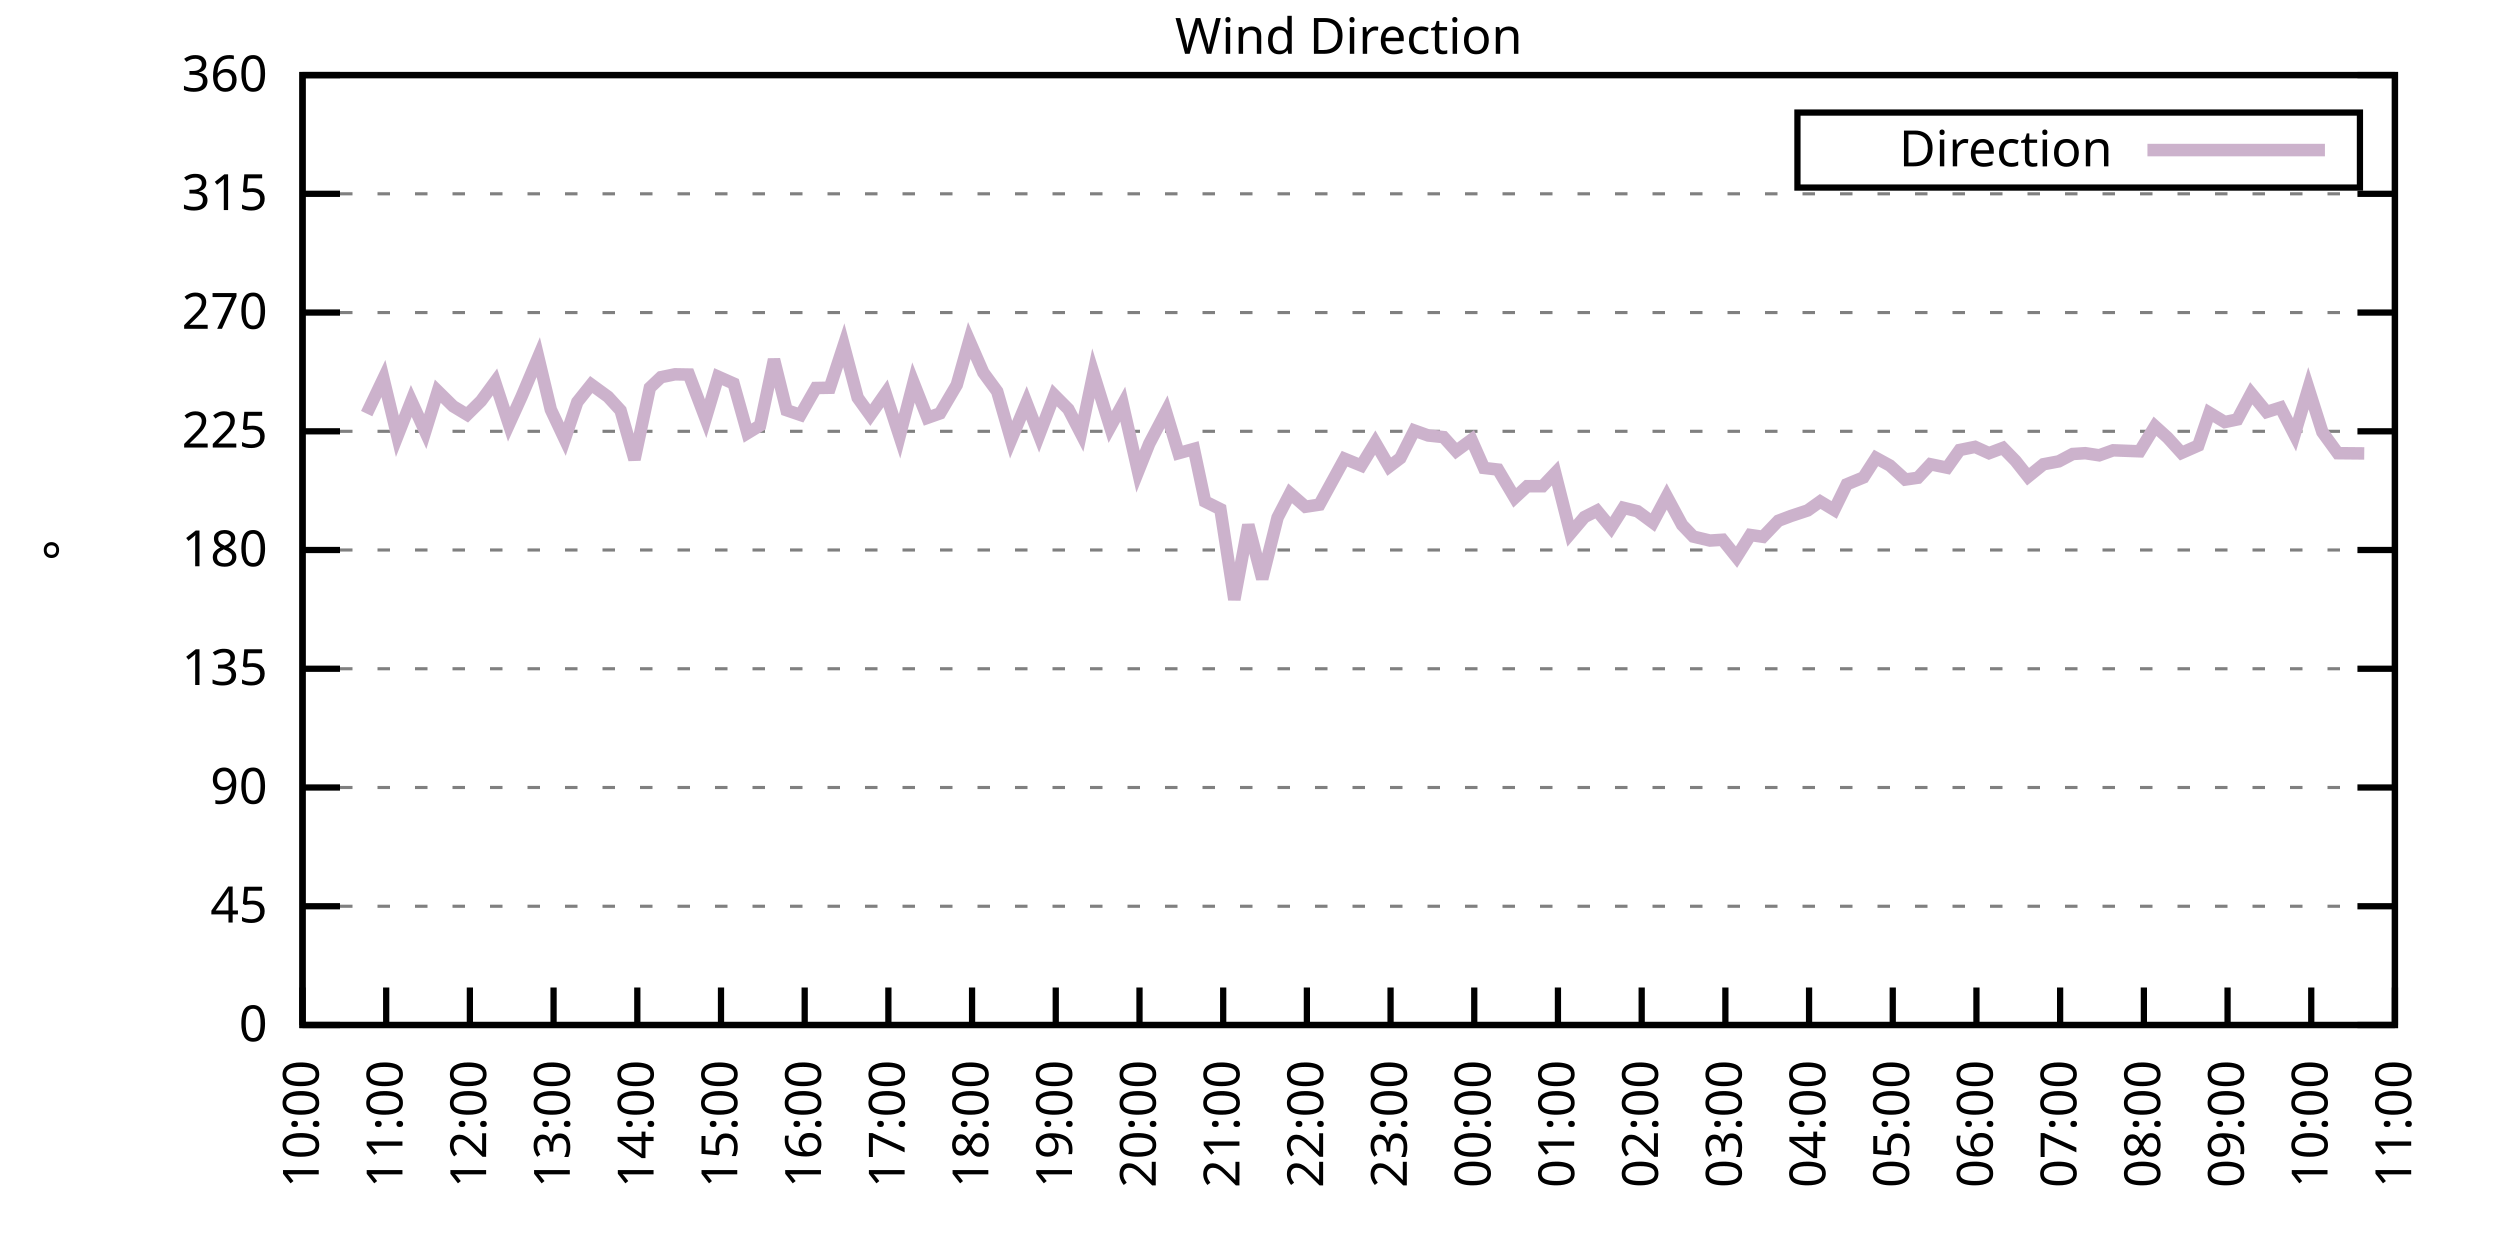
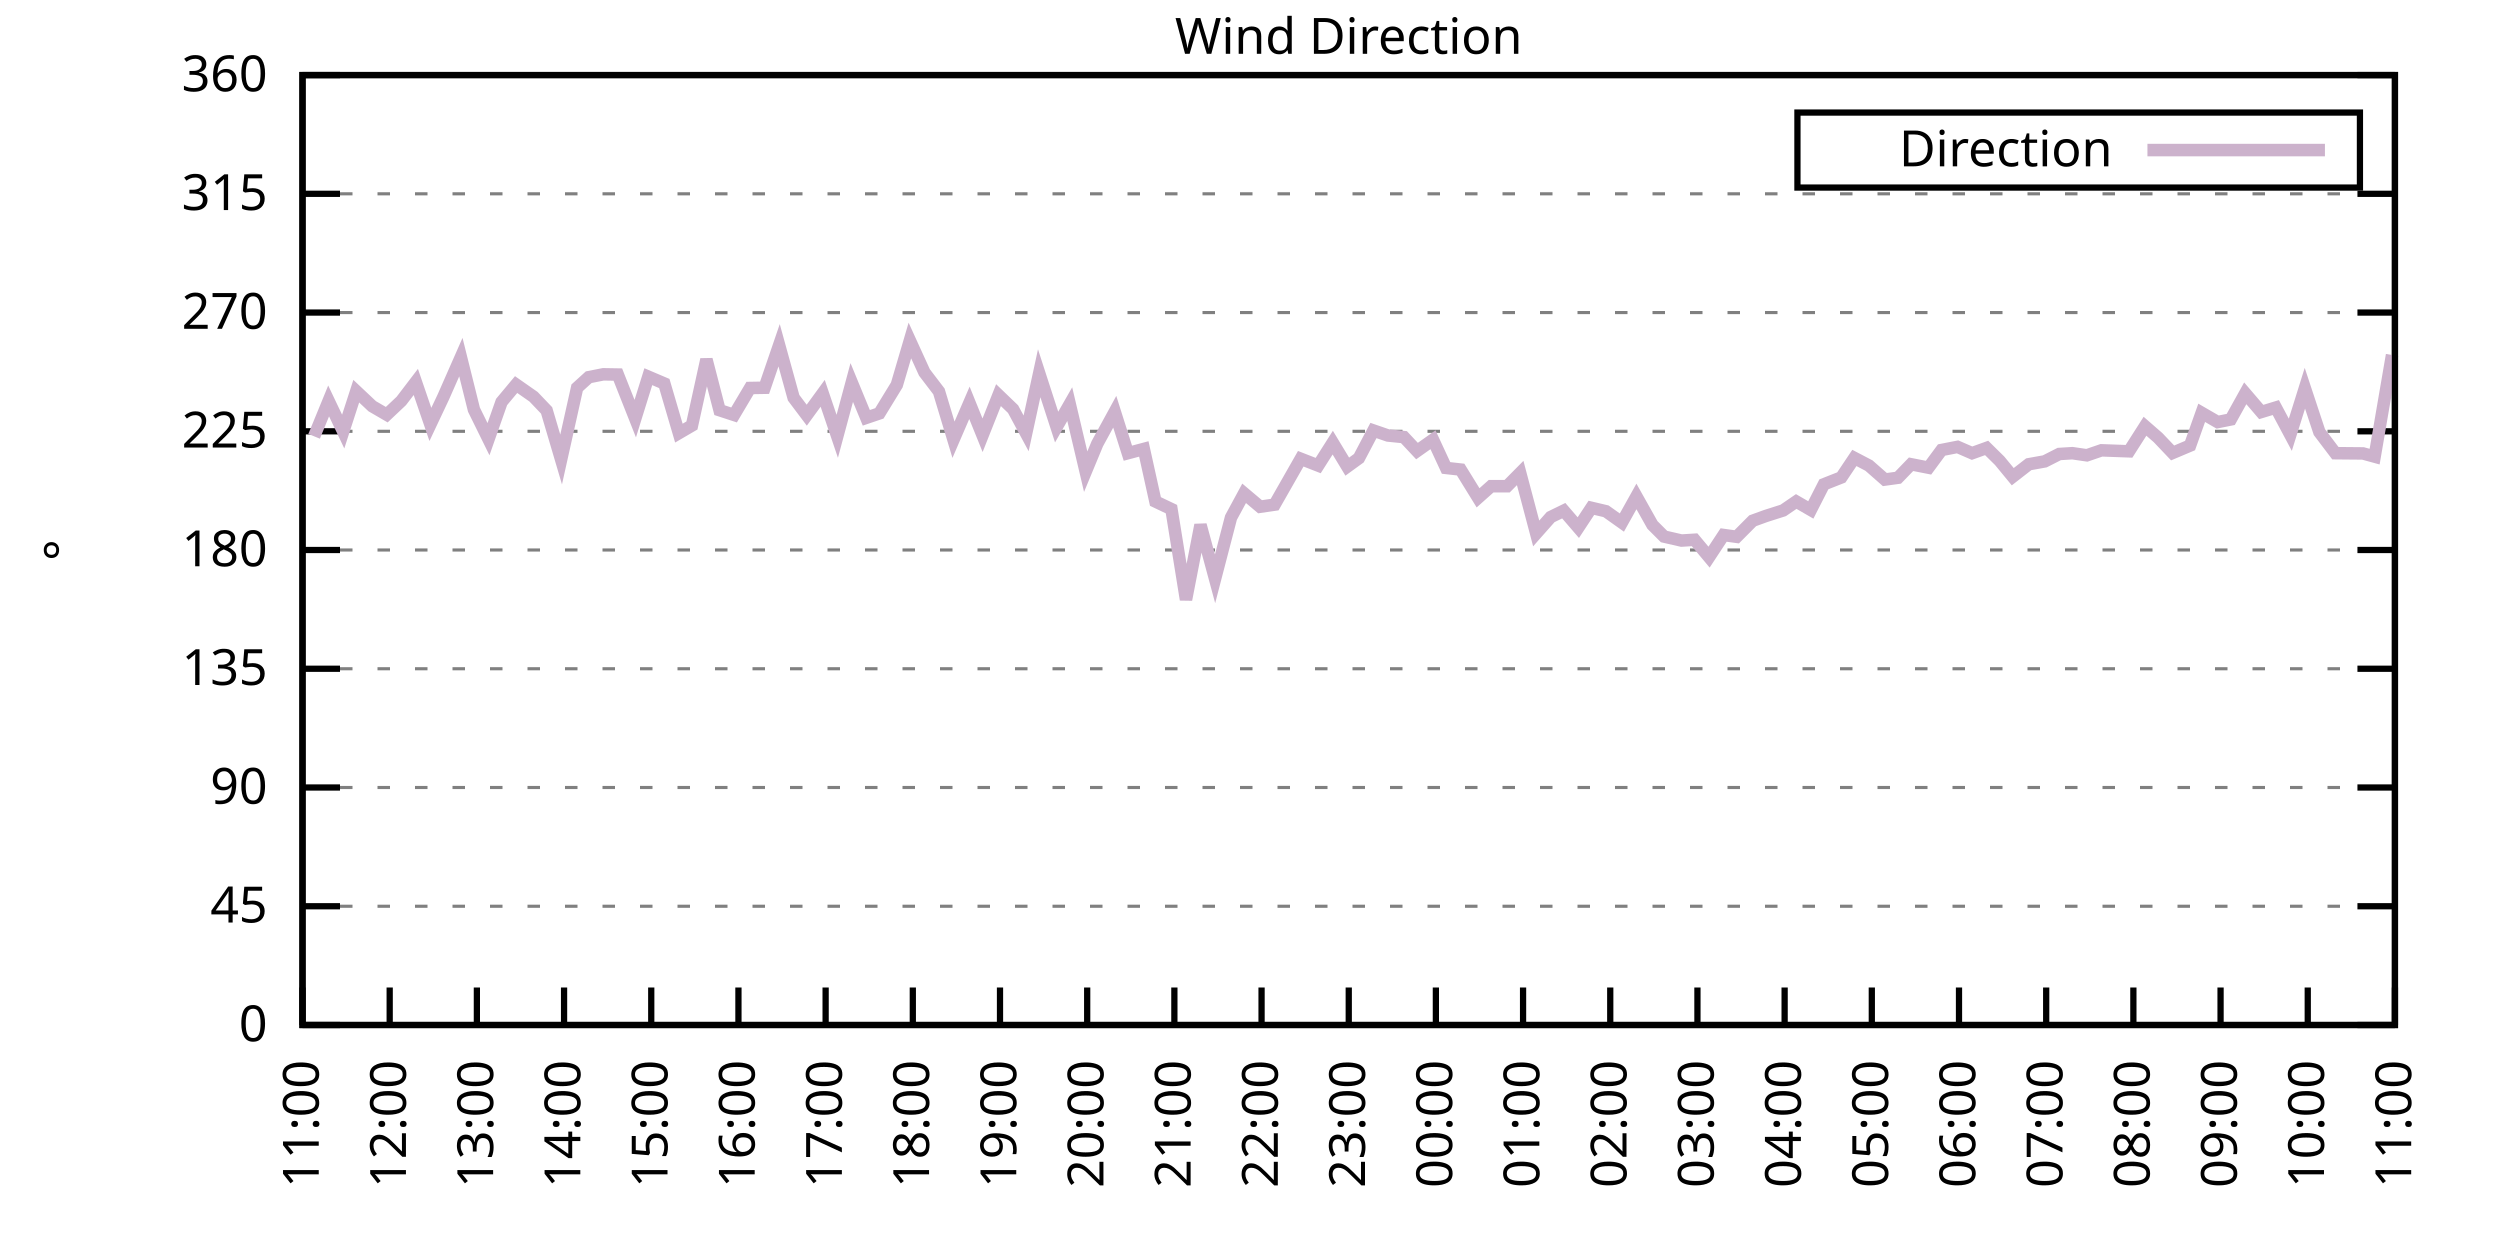
<svg xmlns="http://www.w3.org/2000/svg" xmlns:xlink="http://www.w3.org/1999/xlink" width="400" height="200" viewBox="0 0 400 200">
  <g id="gnuplot_canvas">
    <rect x="0" y="0" width="400" height="200" fill="none" />
    <defs>
      <circle id="gpDot" r="0.5" stroke-width="0.5" stroke="currentColor" />
      <path id="gpPt0" stroke-width="0.333" stroke="currentColor" d="M-1,0 h2 M0,-1 v2" />
      <path id="gpPt1" stroke-width="0.333" stroke="currentColor" d="M-1,-1 L1,1 M1,-1 L-1,1" />
      <path id="gpPt2" stroke-width="0.333" stroke="currentColor" d="M-1,0 L1,0 M0,-1 L0,1 M-1,-1 L1,1 M-1,1 L1,-1" />
      <rect id="gpPt3" stroke-width="0.333" stroke="currentColor" x="-1" y="-1" width="2" height="2" />
      <rect id="gpPt4" stroke-width="0.333" stroke="currentColor" fill="currentColor" x="-1" y="-1" width="2" height="2" />
      <circle id="gpPt5" stroke-width="0.333" stroke="currentColor" cx="0" cy="0" r="1" />
      <use xlink:href="#gpPt5" id="gpPt6" fill="currentColor" stroke="none" />
      <path id="gpPt7" stroke-width="0.333" stroke="currentColor" d="M0,-1.33 L-1.33,0.67 L1.33,0.67 z" />
      <use xlink:href="#gpPt7" id="gpPt8" fill="currentColor" stroke="none" />
      <use xlink:href="#gpPt7" id="gpPt9" stroke="currentColor" transform="rotate(180)" />
      <use xlink:href="#gpPt9" id="gpPt10" fill="currentColor" stroke="none" />
      <use xlink:href="#gpPt3" id="gpPt11" stroke="currentColor" transform="rotate(45)" />
      <use xlink:href="#gpPt11" id="gpPt12" fill="currentColor" stroke="none" />
      <path id="gpPt13" stroke-width="0.333" stroke="currentColor" d="M0,1.330 L1.265,0.411 L0.782,-1.067 L-0.782,-1.076 L-1.265,0.411 z" />
      <use xlink:href="#gpPt13" id="gpPt14" fill="currentColor" stroke="none" />
      <filter id="textbox" filterUnits="objectBoundingBox" x="0" y="0" height="1" width="1">
        <feFlood flood-color="white" flood-opacity="1" result="bgnd" />
        <feComposite in="SourceGraphic" in2="bgnd" operator="atop" />
      </filter>
      <filter id="greybox" filterUnits="objectBoundingBox" x="0" y="0" height="1" width="1">
        <feFlood flood-color="lightgrey" flood-opacity="1" result="grey" />
        <feComposite in="SourceGraphic" in2="grey" operator="atop" />
      </filter>
    </defs>
    <g fill="none" color="white" stroke="currentColor" stroke-width="1.00" stroke-linecap="butt" stroke-linejoin="miter">
</g>
    <g fill="none" color="black" stroke="currentColor" stroke-width="1.00" stroke-linecap="butt" stroke-linejoin="miter">
      <g stroke="none" shape-rendering="crispEdges">
        <polygon fill="rgb(255, 255, 255)" points="48.40,164.00 383.18,164.00 383.18,12.02 48.40,12.02 " />
      </g>
    </g>
    <g fill="none" color="black" stroke="currentColor" stroke-width="1.00" stroke-linecap="butt" stroke-linejoin="miter">
</g>
    <g fill="none" color="black" stroke="black" stroke-width="0.50" stroke-linecap="butt" stroke-linejoin="miter">
</g>
    <g fill="none" color="gray" stroke="currentColor" stroke-width="0.50" stroke-linecap="butt" stroke-linejoin="miter">
      <path stroke="gray" stroke-dasharray="2,4" class="gridline" d="M48.40,164.00 L383.19,164.00  " />
    </g>
    <g fill="none" color="gray" stroke="gray" stroke-width="1.00" stroke-linecap="butt" stroke-linejoin="miter">
</g>
    <g fill="none" color="black" stroke="currentColor" stroke-width="1.00" stroke-linecap="butt" stroke-linejoin="miter">
      <path stroke="black" d="M48.40,164.00 L54.40,164.00 M383.19,164.00 L377.19,164.00  " />
      <g transform="translate(42.80,166.60)" stroke="none" fill="black" font-family="Sans" font-size="8.00" text-anchor="end">
        <text>
          <tspan font-family="Sans"> 0</tspan>
        </text>
      </g>
    </g>
    <g fill="none" color="black" stroke="currentColor" stroke-width="1.00" stroke-linecap="butt" stroke-linejoin="miter">
</g>
    <g fill="none" color="black" stroke="black" stroke-width="0.50" stroke-linecap="butt" stroke-linejoin="miter">
</g>
    <g fill="none" color="gray" stroke="currentColor" stroke-width="0.50" stroke-linecap="butt" stroke-linejoin="miter">
      <path stroke="gray" stroke-dasharray="2,4" class="gridline" d="M48.40,145.00 L383.19,145.00  " />
    </g>
    <g fill="none" color="gray" stroke="gray" stroke-width="1.00" stroke-linecap="butt" stroke-linejoin="miter">
</g>
    <g fill="none" color="black" stroke="currentColor" stroke-width="1.00" stroke-linecap="butt" stroke-linejoin="miter">
      <path stroke="black" d="M48.40,145.00 L54.40,145.00 M383.19,145.00 L377.19,145.00  " />
      <g transform="translate(42.80,147.60)" stroke="none" fill="black" font-family="Sans" font-size="8.00" text-anchor="end">
        <text>
          <tspan font-family="Sans"> 45</tspan>
        </text>
      </g>
    </g>
    <g fill="none" color="black" stroke="currentColor" stroke-width="1.00" stroke-linecap="butt" stroke-linejoin="miter">
</g>
    <g fill="none" color="black" stroke="black" stroke-width="0.50" stroke-linecap="butt" stroke-linejoin="miter">
</g>
    <g fill="none" color="gray" stroke="currentColor" stroke-width="0.50" stroke-linecap="butt" stroke-linejoin="miter">
      <path stroke="gray" stroke-dasharray="2,4" class="gridline" d="M48.40,126.00 L383.19,126.00  " />
    </g>
    <g fill="none" color="gray" stroke="gray" stroke-width="1.00" stroke-linecap="butt" stroke-linejoin="miter">
</g>
    <g fill="none" color="black" stroke="currentColor" stroke-width="1.00" stroke-linecap="butt" stroke-linejoin="miter">
      <path stroke="black" d="M48.40,126.00 L54.40,126.00 M383.19,126.00 L377.19,126.00  " />
      <g transform="translate(42.80,128.60)" stroke="none" fill="black" font-family="Sans" font-size="8.00" text-anchor="end">
        <text>
          <tspan font-family="Sans"> 90</tspan>
        </text>
      </g>
    </g>
    <g fill="none" color="black" stroke="currentColor" stroke-width="1.00" stroke-linecap="butt" stroke-linejoin="miter">
</g>
    <g fill="none" color="black" stroke="black" stroke-width="0.50" stroke-linecap="butt" stroke-linejoin="miter">
</g>
    <g fill="none" color="gray" stroke="currentColor" stroke-width="0.50" stroke-linecap="butt" stroke-linejoin="miter">
      <path stroke="gray" stroke-dasharray="2,4" class="gridline" d="M48.40,107.00 L383.19,107.00  " />
    </g>
    <g fill="none" color="gray" stroke="gray" stroke-width="1.00" stroke-linecap="butt" stroke-linejoin="miter">
</g>
    <g fill="none" color="black" stroke="currentColor" stroke-width="1.00" stroke-linecap="butt" stroke-linejoin="miter">
      <path stroke="black" d="M48.40,107.00 L54.40,107.00 M383.19,107.00 L377.19,107.00  " />
      <g transform="translate(42.80,109.60)" stroke="none" fill="black" font-family="Sans" font-size="8.00" text-anchor="end">
        <text>
          <tspan font-family="Sans"> 135</tspan>
        </text>
      </g>
    </g>
    <g fill="none" color="black" stroke="currentColor" stroke-width="1.00" stroke-linecap="butt" stroke-linejoin="miter">
</g>
    <g fill="none" color="black" stroke="black" stroke-width="0.50" stroke-linecap="butt" stroke-linejoin="miter">
</g>
    <g fill="none" color="gray" stroke="currentColor" stroke-width="0.50" stroke-linecap="butt" stroke-linejoin="miter">
      <path stroke="gray" stroke-dasharray="2,4" class="gridline" d="M48.40,88.00 L383.19,88.00  " />
    </g>
    <g fill="none" color="gray" stroke="gray" stroke-width="1.00" stroke-linecap="butt" stroke-linejoin="miter">
</g>
    <g fill="none" color="black" stroke="currentColor" stroke-width="1.00" stroke-linecap="butt" stroke-linejoin="miter">
      <path stroke="black" d="M48.40,88.00 L54.40,88.00 M383.19,88.00 L377.19,88.00  " />
      <g transform="translate(42.80,90.60)" stroke="none" fill="black" font-family="Sans" font-size="8.00" text-anchor="end">
        <text>
          <tspan font-family="Sans"> 180</tspan>
        </text>
      </g>
    </g>
    <g fill="none" color="black" stroke="currentColor" stroke-width="1.00" stroke-linecap="butt" stroke-linejoin="miter">
</g>
    <g fill="none" color="black" stroke="black" stroke-width="0.50" stroke-linecap="butt" stroke-linejoin="miter">
</g>
    <g fill="none" color="gray" stroke="currentColor" stroke-width="0.50" stroke-linecap="butt" stroke-linejoin="miter">
      <path stroke="gray" stroke-dasharray="2,4" class="gridline" d="M48.40,69.01 L383.19,69.01  " />
    </g>
    <g fill="none" color="gray" stroke="gray" stroke-width="1.00" stroke-linecap="butt" stroke-linejoin="miter">
</g>
    <g fill="none" color="black" stroke="currentColor" stroke-width="1.00" stroke-linecap="butt" stroke-linejoin="miter">
      <path stroke="black" d="M48.40,69.01 L54.40,69.01 M383.19,69.01 L377.19,69.01  " />
      <g transform="translate(42.80,71.61)" stroke="none" fill="black" font-family="Sans" font-size="8.00" text-anchor="end">
        <text>
          <tspan font-family="Sans"> 225</tspan>
        </text>
      </g>
    </g>
    <g fill="none" color="black" stroke="currentColor" stroke-width="1.00" stroke-linecap="butt" stroke-linejoin="miter">
</g>
    <g fill="none" color="black" stroke="black" stroke-width="0.50" stroke-linecap="butt" stroke-linejoin="miter">
</g>
    <g fill="none" color="gray" stroke="currentColor" stroke-width="0.50" stroke-linecap="butt" stroke-linejoin="miter">
      <path stroke="gray" stroke-dasharray="2,4" class="gridline" d="M48.40,50.01 L383.19,50.01  " />
    </g>
    <g fill="none" color="gray" stroke="gray" stroke-width="1.00" stroke-linecap="butt" stroke-linejoin="miter">
</g>
    <g fill="none" color="black" stroke="currentColor" stroke-width="1.00" stroke-linecap="butt" stroke-linejoin="miter">
      <path stroke="black" d="M48.40,50.01 L54.40,50.01 M383.19,50.01 L377.19,50.01  " />
      <g transform="translate(42.80,52.61)" stroke="none" fill="black" font-family="Sans" font-size="8.00" text-anchor="end">
        <text>
          <tspan font-family="Sans"> 270</tspan>
        </text>
      </g>
    </g>
    <g fill="none" color="black" stroke="currentColor" stroke-width="1.00" stroke-linecap="butt" stroke-linejoin="miter">
</g>
    <g fill="none" color="black" stroke="black" stroke-width="0.50" stroke-linecap="butt" stroke-linejoin="miter">
</g>
    <g fill="none" color="gray" stroke="currentColor" stroke-width="0.50" stroke-linecap="butt" stroke-linejoin="miter">
      <path stroke="gray" stroke-dasharray="2,4" class="gridline" d="M48.40,31.01 L383.19,31.01  " />
    </g>
    <g fill="none" color="gray" stroke="gray" stroke-width="1.00" stroke-linecap="butt" stroke-linejoin="miter">
</g>
    <g fill="none" color="black" stroke="currentColor" stroke-width="1.00" stroke-linecap="butt" stroke-linejoin="miter">
      <path stroke="black" d="M48.40,31.01 L54.40,31.01 M383.19,31.01 L377.19,31.01  " />
      <g transform="translate(42.80,33.61)" stroke="none" fill="black" font-family="Sans" font-size="8.00" text-anchor="end">
        <text>
          <tspan font-family="Sans"> 315</tspan>
        </text>
      </g>
    </g>
    <g fill="none" color="black" stroke="currentColor" stroke-width="1.00" stroke-linecap="butt" stroke-linejoin="miter">
</g>
    <g fill="none" color="black" stroke="black" stroke-width="0.50" stroke-linecap="butt" stroke-linejoin="miter">
</g>
    <g fill="none" color="gray" stroke="currentColor" stroke-width="0.50" stroke-linecap="butt" stroke-linejoin="miter">
      <path stroke="gray" stroke-dasharray="2,4" class="gridline" d="M48.40,12.01 L383.19,12.01  " />
    </g>
    <g fill="none" color="gray" stroke="gray" stroke-width="1.00" stroke-linecap="butt" stroke-linejoin="miter">
</g>
    <g fill="none" color="black" stroke="currentColor" stroke-width="1.00" stroke-linecap="butt" stroke-linejoin="miter">
      <path stroke="black" d="M48.40,12.01 L54.40,12.01 M383.19,12.01 L377.19,12.01  " />
      <g transform="translate(42.80,14.61)" stroke="none" fill="black" font-family="Sans" font-size="8.00" text-anchor="end">
        <text>
          <tspan font-family="Sans"> 360</tspan>
        </text>
      </g>
    </g>
    <g fill="none" color="black" stroke="currentColor" stroke-width="1.00" stroke-linecap="butt" stroke-linejoin="miter">
      <path stroke="black" d="M48.40,164.00 L48.40,158.00  " />
      <g transform="translate(51.00,169.60) rotate(270.00)" stroke="none" fill="black" font-family="Sans" font-size="8.00" text-anchor="end">
        <text>
-           <tspan font-family="Sans">10:00</tspan>
-         </text>
-       </g>
-     </g>
-     <g fill="none" color="black" stroke="currentColor" stroke-width="1.00" stroke-linecap="butt" stroke-linejoin="miter">
-       <path stroke="black" d="M61.79,164.00 L61.79,158.00  " />
-       <g transform="translate(64.39,169.60) rotate(270.00)" stroke="none" fill="black" font-family="Sans" font-size="8.00" text-anchor="end">
-         <text>
          <tspan font-family="Sans">11:00</tspan>
        </text>
      </g>
    </g>
    <g fill="none" color="black" stroke="currentColor" stroke-width="1.00" stroke-linecap="butt" stroke-linejoin="miter">
-       <path stroke="black" d="M75.18,164.00 L75.18,158.00  " />
-       <g transform="translate(77.78,169.60) rotate(270.00)" stroke="none" fill="black" font-family="Sans" font-size="8.00" text-anchor="end">
+       <path stroke="black" d="M62.35,164.00 L62.35,158.00  " />
+       <g transform="translate(64.95,169.60) rotate(270.00)" stroke="none" fill="black" font-family="Sans" font-size="8.00" text-anchor="end">
        <text>
          <tspan font-family="Sans">12:00</tspan>
        </text>
      </g>
    </g>
    <g fill="none" color="black" stroke="currentColor" stroke-width="1.00" stroke-linecap="butt" stroke-linejoin="miter">
-       <path stroke="black" d="M88.57,164.00 L88.57,158.00  " />
-       <g transform="translate(91.17,169.60) rotate(270.00)" stroke="none" fill="black" font-family="Sans" font-size="8.00" text-anchor="end">
+       <path stroke="black" d="M76.30,164.00 L76.30,158.00  " />
+       <g transform="translate(78.90,169.60) rotate(270.00)" stroke="none" fill="black" font-family="Sans" font-size="8.00" text-anchor="end">
        <text>
          <tspan font-family="Sans">13:00</tspan>
        </text>
      </g>
    </g>
    <g fill="none" color="black" stroke="currentColor" stroke-width="1.00" stroke-linecap="butt" stroke-linejoin="miter">
-       <path stroke="black" d="M101.97,164.00 L101.97,158.00  " />
-       <g transform="translate(104.57,169.60) rotate(270.00)" stroke="none" fill="black" font-family="Sans" font-size="8.00" text-anchor="end">
+       <path stroke="black" d="M90.25,164.00 L90.25,158.00  " />
+       <g transform="translate(92.85,169.60) rotate(270.00)" stroke="none" fill="black" font-family="Sans" font-size="8.00" text-anchor="end">
        <text>
          <tspan font-family="Sans">14:00</tspan>
        </text>
      </g>
    </g>
    <g fill="none" color="black" stroke="currentColor" stroke-width="1.00" stroke-linecap="butt" stroke-linejoin="miter">
-       <path stroke="black" d="M115.36,164.00 L115.36,158.00  " />
-       <g transform="translate(117.96,169.60) rotate(270.00)" stroke="none" fill="black" font-family="Sans" font-size="8.00" text-anchor="end">
+       <path stroke="black" d="M104.20,164.00 L104.20,158.00  " />
+       <g transform="translate(106.80,169.60) rotate(270.00)" stroke="none" fill="black" font-family="Sans" font-size="8.00" text-anchor="end">
        <text>
          <tspan font-family="Sans">15:00</tspan>
        </text>
      </g>
    </g>
    <g fill="none" color="black" stroke="currentColor" stroke-width="1.00" stroke-linecap="butt" stroke-linejoin="miter">
-       <path stroke="black" d="M128.75,164.00 L128.75,158.00  " />
-       <g transform="translate(131.35,169.60) rotate(270.00)" stroke="none" fill="black" font-family="Sans" font-size="8.00" text-anchor="end">
+       <path stroke="black" d="M118.15,164.00 L118.15,158.00  " />
+       <g transform="translate(120.75,169.60) rotate(270.00)" stroke="none" fill="black" font-family="Sans" font-size="8.00" text-anchor="end">
        <text>
          <tspan font-family="Sans">16:00</tspan>
        </text>
      </g>
    </g>
    <g fill="none" color="black" stroke="currentColor" stroke-width="1.00" stroke-linecap="butt" stroke-linejoin="miter">
-       <path stroke="black" d="M142.14,164.00 L142.14,158.00  " />
-       <g transform="translate(144.74,169.60) rotate(270.00)" stroke="none" fill="black" font-family="Sans" font-size="8.00" text-anchor="end">
+       <path stroke="black" d="M132.10,164.00 L132.10,158.00  " />
+       <g transform="translate(134.70,169.60) rotate(270.00)" stroke="none" fill="black" font-family="Sans" font-size="8.00" text-anchor="end">
        <text>
          <tspan font-family="Sans">17:00</tspan>
        </text>
      </g>
    </g>
    <g fill="none" color="black" stroke="currentColor" stroke-width="1.00" stroke-linecap="butt" stroke-linejoin="miter">
-       <path stroke="black" d="M155.53,164.00 L155.53,158.00  " />
-       <g transform="translate(158.13,169.60) rotate(270.00)" stroke="none" fill="black" font-family="Sans" font-size="8.00" text-anchor="end">
+       <path stroke="black" d="M146.05,164.00 L146.05,158.00  " />
+       <g transform="translate(148.65,169.60) rotate(270.00)" stroke="none" fill="black" font-family="Sans" font-size="8.00" text-anchor="end">
        <text>
          <tspan font-family="Sans">18:00</tspan>
        </text>
      </g>
    </g>
    <g fill="none" color="black" stroke="currentColor" stroke-width="1.00" stroke-linecap="butt" stroke-linejoin="miter">
-       <path stroke="black" d="M168.92,164.00 L168.92,158.00  " />
-       <g transform="translate(171.52,169.60) rotate(270.00)" stroke="none" fill="black" font-family="Sans" font-size="8.00" text-anchor="end">
+       <path stroke="black" d="M160.00,164.00 L160.00,158.00  " />
+       <g transform="translate(162.60,169.60) rotate(270.00)" stroke="none" fill="black" font-family="Sans" font-size="8.00" text-anchor="end">
        <text>
          <tspan font-family="Sans">19:00</tspan>
        </text>
      </g>
    </g>
    <g fill="none" color="black" stroke="currentColor" stroke-width="1.00" stroke-linecap="butt" stroke-linejoin="miter">
-       <path stroke="black" d="M182.32,164.00 L182.32,158.00  " />
-       <g transform="translate(184.92,169.60) rotate(270.00)" stroke="none" fill="black" font-family="Sans" font-size="8.00" text-anchor="end">
+       <path stroke="black" d="M173.95,164.00 L173.95,158.00  " />
+       <g transform="translate(176.55,169.60) rotate(270.00)" stroke="none" fill="black" font-family="Sans" font-size="8.00" text-anchor="end">
        <text>
          <tspan font-family="Sans">20:00</tspan>
        </text>
      </g>
    </g>
    <g fill="none" color="black" stroke="currentColor" stroke-width="1.00" stroke-linecap="butt" stroke-linejoin="miter">
-       <path stroke="black" d="M195.71,164.00 L195.71,158.00  " />
-       <g transform="translate(198.31,169.60) rotate(270.00)" stroke="none" fill="black" font-family="Sans" font-size="8.00" text-anchor="end">
+       <path stroke="black" d="M187.90,164.00 L187.90,158.00  " />
+       <g transform="translate(190.50,169.60) rotate(270.00)" stroke="none" fill="black" font-family="Sans" font-size="8.00" text-anchor="end">
        <text>
          <tspan font-family="Sans">21:00</tspan>
        </text>
      </g>
    </g>
    <g fill="none" color="black" stroke="currentColor" stroke-width="1.00" stroke-linecap="butt" stroke-linejoin="miter">
-       <path stroke="black" d="M209.10,164.00 L209.10,158.00  " />
-       <g transform="translate(211.70,169.60) rotate(270.00)" stroke="none" fill="black" font-family="Sans" font-size="8.00" text-anchor="end">
+       <path stroke="black" d="M201.85,164.00 L201.85,158.00  " />
+       <g transform="translate(204.45,169.60) rotate(270.00)" stroke="none" fill="black" font-family="Sans" font-size="8.00" text-anchor="end">
        <text>
          <tspan font-family="Sans">22:00</tspan>
        </text>
      </g>
    </g>
    <g fill="none" color="black" stroke="currentColor" stroke-width="1.00" stroke-linecap="butt" stroke-linejoin="miter">
-       <path stroke="black" d="M222.49,164.00 L222.49,158.00  " />
-       <g transform="translate(225.09,169.60) rotate(270.00)" stroke="none" fill="black" font-family="Sans" font-size="8.00" text-anchor="end">
+       <path stroke="black" d="M215.80,164.00 L215.80,158.00  " />
+       <g transform="translate(218.40,169.60) rotate(270.00)" stroke="none" fill="black" font-family="Sans" font-size="8.00" text-anchor="end">
        <text>
          <tspan font-family="Sans">23:00</tspan>
        </text>
      </g>
    </g>
    <g fill="none" color="black" stroke="currentColor" stroke-width="1.00" stroke-linecap="butt" stroke-linejoin="miter">
-       <path stroke="black" d="M235.88,164.00 L235.88,158.00  " />
-       <g transform="translate(238.48,169.60) rotate(270.00)" stroke="none" fill="black" font-family="Sans" font-size="8.00" text-anchor="end">
+       <path stroke="black" d="M229.74,164.00 L229.74,158.00  " />
+       <g transform="translate(232.34,169.60) rotate(270.00)" stroke="none" fill="black" font-family="Sans" font-size="8.00" text-anchor="end">
        <text>
          <tspan font-family="Sans">00:00</tspan>
        </text>
      </g>
    </g>
    <g fill="none" color="black" stroke="currentColor" stroke-width="1.00" stroke-linecap="butt" stroke-linejoin="miter">
-       <path stroke="black" d="M249.27,164.00 L249.27,158.00  " />
-       <g transform="translate(251.87,169.60) rotate(270.00)" stroke="none" fill="black" font-family="Sans" font-size="8.00" text-anchor="end">
+       <path stroke="black" d="M243.69,164.00 L243.69,158.00  " />
+       <g transform="translate(246.29,169.60) rotate(270.00)" stroke="none" fill="black" font-family="Sans" font-size="8.00" text-anchor="end">
        <text>
          <tspan font-family="Sans">01:00</tspan>
        </text>
      </g>
    </g>
    <g fill="none" color="black" stroke="currentColor" stroke-width="1.00" stroke-linecap="butt" stroke-linejoin="miter">
-       <path stroke="black" d="M262.67,164.00 L262.67,158.00  " />
-       <g transform="translate(265.27,169.60) rotate(270.00)" stroke="none" fill="black" font-family="Sans" font-size="8.00" text-anchor="end">
+       <path stroke="black" d="M257.64,164.00 L257.64,158.00  " />
+       <g transform="translate(260.24,169.60) rotate(270.00)" stroke="none" fill="black" font-family="Sans" font-size="8.00" text-anchor="end">
        <text>
          <tspan font-family="Sans">02:00</tspan>
        </text>
      </g>
    </g>
    <g fill="none" color="black" stroke="currentColor" stroke-width="1.00" stroke-linecap="butt" stroke-linejoin="miter">
-       <path stroke="black" d="M276.06,164.00 L276.06,158.00  " />
-       <g transform="translate(278.66,169.60) rotate(270.00)" stroke="none" fill="black" font-family="Sans" font-size="8.00" text-anchor="end">
+       <path stroke="black" d="M271.59,164.00 L271.59,158.00  " />
+       <g transform="translate(274.19,169.60) rotate(270.00)" stroke="none" fill="black" font-family="Sans" font-size="8.00" text-anchor="end">
        <text>
          <tspan font-family="Sans">03:00</tspan>
        </text>
      </g>
    </g>
    <g fill="none" color="black" stroke="currentColor" stroke-width="1.00" stroke-linecap="butt" stroke-linejoin="miter">
-       <path stroke="black" d="M289.45,164.00 L289.45,158.00  " />
-       <g transform="translate(292.05,169.60) rotate(270.00)" stroke="none" fill="black" font-family="Sans" font-size="8.00" text-anchor="end">
+       <path stroke="black" d="M285.54,164.00 L285.54,158.00  " />
+       <g transform="translate(288.14,169.60) rotate(270.00)" stroke="none" fill="black" font-family="Sans" font-size="8.00" text-anchor="end">
        <text>
          <tspan font-family="Sans">04:00</tspan>
        </text>
      </g>
    </g>
    <g fill="none" color="black" stroke="currentColor" stroke-width="1.00" stroke-linecap="butt" stroke-linejoin="miter">
-       <path stroke="black" d="M302.84,164.00 L302.84,158.00  " />
-       <g transform="translate(305.44,169.60) rotate(270.00)" stroke="none" fill="black" font-family="Sans" font-size="8.00" text-anchor="end">
+       <path stroke="black" d="M299.49,164.00 L299.49,158.00  " />
+       <g transform="translate(302.09,169.60) rotate(270.00)" stroke="none" fill="black" font-family="Sans" font-size="8.00" text-anchor="end">
        <text>
          <tspan font-family="Sans">05:00</tspan>
        </text>
      </g>
    </g>
    <g fill="none" color="black" stroke="currentColor" stroke-width="1.00" stroke-linecap="butt" stroke-linejoin="miter">
-       <path stroke="black" d="M316.23,164.00 L316.23,158.00  " />
-       <g transform="translate(318.83,169.60) rotate(270.00)" stroke="none" fill="black" font-family="Sans" font-size="8.00" text-anchor="end">
+       <path stroke="black" d="M313.44,164.00 L313.44,158.00  " />
+       <g transform="translate(316.04,169.60) rotate(270.00)" stroke="none" fill="black" font-family="Sans" font-size="8.00" text-anchor="end">
        <text>
          <tspan font-family="Sans">06:00</tspan>
        </text>
      </g>
    </g>
    <g fill="none" color="black" stroke="currentColor" stroke-width="1.00" stroke-linecap="butt" stroke-linejoin="miter">
-       <path stroke="black" d="M329.62,164.00 L329.62,158.00  " />
-       <g transform="translate(332.22,169.60) rotate(270.00)" stroke="none" fill="black" font-family="Sans" font-size="8.00" text-anchor="end">
+       <path stroke="black" d="M327.39,164.00 L327.39,158.00  " />
+       <g transform="translate(329.99,169.60) rotate(270.00)" stroke="none" fill="black" font-family="Sans" font-size="8.00" text-anchor="end">
        <text>
          <tspan font-family="Sans">07:00</tspan>
        </text>
      </g>
    </g>
    <g fill="none" color="black" stroke="currentColor" stroke-width="1.00" stroke-linecap="butt" stroke-linejoin="miter">
-       <path stroke="black" d="M343.02,164.00 L343.02,158.00  " />
-       <g transform="translate(345.62,169.60) rotate(270.00)" stroke="none" fill="black" font-family="Sans" font-size="8.00" text-anchor="end">
+       <path stroke="black" d="M341.34,164.00 L341.34,158.00  " />
+       <g transform="translate(343.94,169.60) rotate(270.00)" stroke="none" fill="black" font-family="Sans" font-size="8.00" text-anchor="end">
        <text>
          <tspan font-family="Sans">08:00</tspan>
        </text>
      </g>
    </g>
    <g fill="none" color="black" stroke="currentColor" stroke-width="1.00" stroke-linecap="butt" stroke-linejoin="miter">
-       <path stroke="black" d="M356.41,164.00 L356.41,158.00  " />
-       <g transform="translate(359.01,169.60) rotate(270.00)" stroke="none" fill="black" font-family="Sans" font-size="8.00" text-anchor="end">
+       <path stroke="black" d="M355.29,164.00 L355.29,158.00  " />
+       <g transform="translate(357.89,169.60) rotate(270.00)" stroke="none" fill="black" font-family="Sans" font-size="8.00" text-anchor="end">
        <text>
          <tspan font-family="Sans">09:00</tspan>
        </text>
      </g>
    </g>
    <g fill="none" color="black" stroke="currentColor" stroke-width="1.00" stroke-linecap="butt" stroke-linejoin="miter">
-       <path stroke="black" d="M369.80,164.00 L369.80,158.00  " />
-       <g transform="translate(372.40,169.60) rotate(270.00)" stroke="none" fill="black" font-family="Sans" font-size="8.00" text-anchor="end">
+       <path stroke="black" d="M369.24,164.00 L369.24,158.00  " />
+       <g transform="translate(371.84,169.60) rotate(270.00)" stroke="none" fill="black" font-family="Sans" font-size="8.00" text-anchor="end">
        <text>
          <tspan font-family="Sans">10:00</tspan>
        </text>
      </g>
    </g>
    <g fill="none" color="black" stroke="currentColor" stroke-width="1.00" stroke-linecap="butt" stroke-linejoin="miter">
      <path stroke="black" d="M383.19,164.00 L383.19,158.00  " />
      <g transform="translate(385.79,169.60) rotate(270.00)" stroke="none" fill="black" font-family="Sans" font-size="8.00" text-anchor="end">
        <text>
          <tspan font-family="Sans">11:00</tspan>
        </text>
      </g>
    </g>
    <g fill="none" color="black" stroke="currentColor" stroke-width="1.00" stroke-linecap="butt" stroke-linejoin="miter">
</g>
    <g fill="none" color="black" stroke="currentColor" stroke-width="1.00" stroke-linecap="butt" stroke-linejoin="miter">
      <path stroke="black" d="M48.40,12.01 L48.40,164.00 L383.19,164.00 L383.19,12.01 L48.40,12.01 Z  " />
    </g>
    <g fill="none" color="black" stroke="currentColor" stroke-width="1.00" stroke-linecap="butt" stroke-linejoin="miter">
</g>
    <g fill="none" color="black" stroke="currentColor" stroke-width="1.00" stroke-linecap="butt" stroke-linejoin="miter">
      <path stroke="black" d="M287.59,30.01 L287.59,18.01 L377.59,18.01 L377.59,30.01 L287.59,30.01 Z  " />
    </g>
    <g id="Wind_direction_plot_1">
      <g fill="none" color="white" stroke="black" stroke-width="2.00" stroke-linecap="butt" stroke-linejoin="miter">
</g>
      <g fill="none" color="black" stroke="currentColor" stroke-width="2.00" stroke-linecap="butt" stroke-linejoin="miter">
        <g transform="translate(337.99,26.61)" stroke="none" fill="black" font-family="Sans" font-size="8.00" text-anchor="end">
          <text>
            <tspan font-family="Sans">Direction</tspan>
          </text>
        </g>
      </g>
      <g fill="none" color="black" stroke="currentColor" stroke-width="2.00" stroke-linecap="butt" stroke-linejoin="miter">
-         <path stroke="rgb(204, 178, 204)" d="M343.59,24.01 L371.99,24.01 M58.67,66.18 L61.35,60.56 L63.58,69.81 L65.81,64.15 L68.04,69.05 L70.05,62.59   L72.50,65.00 L74.74,66.35 L76.97,64.15 L79.20,61.11 L81.43,67.91 L83.44,63.48 L86.12,57.14 L88.13,65.54   L90.36,70.27 L92.37,64.32 L94.60,61.53 L97.28,63.48 L99.29,65.67 L101.52,73.52 L103.98,62.04 L105.76,60.35   L107.99,59.89 L110.22,59.93 L112.90,66.98 L114.91,60.27 L117.37,61.36 L119.60,69.30 L121.61,68.08 L123.84,57.52   L125.85,65.63 L128.08,66.39 L130.54,62.08 L132.77,62.04 L135.00,55.24 L137.23,63.64 L139.24,66.43 L141.69,62.93   L143.93,69.81 L146.16,61.20 L148.39,66.85 L150.40,66.14 L153.08,61.58 L155.09,54.48 L157.32,59.59 L159.55,62.63   L161.78,70.36 L164.24,64.45 L166.25,69.64 L168.70,63.22 L170.93,65.46 L172.94,69.34 L174.95,59.72 L177.63,68.33   L179.64,64.66 L182.09,75.47 L183.88,70.99 L186.56,65.88 L188.57,72.51 L191.02,71.83 L192.81,80.24 L195.26,81.46   L197.49,95.94 L199.73,83.99 L201.96,92.61 L204.41,82.81 L206.42,78.93 L208.88,81.08 L211.11,80.74 L213.12,77.07   L215.13,73.40 L217.80,74.49 L220.04,70.82 L222.27,74.66 L224.05,73.31 L226.29,68.88 L228.52,69.68 L230.97,69.94   L232.98,72.17 L235.44,70.36 L237.44,74.87 L239.68,75.13 L242.36,79.65 L244.36,77.79 L246.82,77.79 L248.83,75.68   L251.28,85.35 L253.51,82.73 L255.52,81.71 L257.76,84.42 L259.76,81.25 L262.00,81.80 L264.45,83.61 L266.68,79.43   L269.14,83.99 L270.92,85.85 L273.60,86.49 L275.61,86.36 L277.84,89.14 L280.07,85.60 L282.08,85.89 L284.54,83.32   L286.55,82.56 L289.23,81.67 L291.23,80.24 L293.47,81.59 L295.48,77.49 L298.15,76.39 L300.16,73.27 L302.39,74.49   L304.85,76.73 L306.86,76.44 L308.87,74.28 L311.54,74.83 L313.55,72.00 L316.01,71.50 L318.24,72.51 L320.47,71.67   L322.48,73.73 L324.49,76.27 L326.95,74.28 L329.40,73.82 L331.63,72.64 L333.64,72.51 L335.87,72.85 L338.10,72.05   L342.35,72.21 L344.80,68.20 L346.81,70.02 L349.04,72.47 L351.72,71.29 L353.51,66.05 L355.96,67.53 L357.97,67.11   L360.20,62.93 L362.66,65.92 L364.89,65.21 L367.12,69.56 L369.35,62.12 L371.58,69.13 L374.04,72.51 L378.28,72.55    " />
+         <path stroke="rgb(204, 178, 204)" d="M343.59,24.01 L371.99,24.01 M50.26,69.81 L52.58,64.15 L54.91,69.05 L57.00,62.59 L59.56,65.00 L61.88,66.35   L64.21,64.15 L66.53,61.11 L68.86,67.91 L70.95,63.48 L73.74,57.14 L75.83,65.54 L78.16,70.27 L80.25,64.32   L82.58,61.53 L85.37,63.48 L87.46,65.67 L89.78,73.52 L92.34,62.04 L94.20,60.35 L96.53,59.89 L98.85,59.93   L101.64,66.98 L103.73,60.27 L106.29,61.36 L108.62,69.30 L110.71,68.08 L113.03,57.52 L115.13,65.63 L117.45,66.39   L120.01,62.08 L122.33,62.04 L124.66,55.24 L126.98,63.64 L129.08,66.43 L131.63,62.93 L133.96,69.81 L136.28,61.20   L138.61,66.85 L140.70,66.14 L143.49,61.58 L145.58,54.48 L147.91,59.59 L150.23,62.63 L152.56,70.36 L155.11,64.45   L157.21,69.64 L159.76,63.22 L162.09,65.46 L164.18,69.34 L166.27,59.72 L169.06,68.33 L171.16,64.66 L173.71,75.47   L175.57,70.99 L178.36,65.88 L180.46,72.51 L183.01,71.83 L184.87,80.24 L187.43,81.46 L189.76,95.94 L192.08,83.99   L194.41,92.61 L196.96,82.81 L199.06,78.93 L201.61,81.08 L203.94,80.74 L206.03,77.07 L208.12,73.40 L210.91,74.49   L213.24,70.82 L215.56,74.66 L217.42,73.31 L219.75,68.88 L222.07,69.68 L224.63,69.94 L226.72,72.17 L229.28,70.36   L231.37,74.87 L233.70,75.13 L236.49,79.65 L238.58,77.79 L241.14,77.79 L243.23,75.68 L245.79,85.35 L248.11,82.73   L250.20,81.71 L252.53,84.42 L254.62,81.25 L256.95,81.80 L259.50,83.61 L261.83,79.43 L264.39,83.99 L266.25,85.85   L269.04,86.49 L271.13,86.36 L273.45,89.14 L275.78,85.60 L277.87,85.89 L280.43,83.32 L282.52,82.56 L285.31,81.67   L287.40,80.24 L289.73,81.59 L291.82,77.49 L294.61,76.39 L296.70,73.27 L299.03,74.49 L301.58,76.73 L303.68,76.44   L305.77,74.28 L308.56,74.83 L310.65,72.00 L313.21,71.50 L315.53,72.51 L317.86,71.67 L319.95,73.73 L322.04,76.27   L324.60,74.28 L327.16,73.82 L329.48,72.64 L331.58,72.51 L333.90,72.85 L336.23,72.05 L340.64,72.21 L343.20,68.20   L345.29,70.02 L347.62,72.47 L350.41,71.29 L352.27,66.05 L354.83,67.53 L356.92,67.11 L359.24,62.93 L361.80,65.92   L364.13,65.21 L366.45,69.56 L368.78,62.12 L371.10,69.13 L373.66,72.51 L378.08,72.55 L379.94,73.06 L382.73,56.80    " />
      </g>
    </g>
    <g fill="none" color="black" stroke="currentColor" stroke-width="2.00" stroke-linecap="butt" stroke-linejoin="miter">
</g>
    <g fill="none" color="black" stroke="black" stroke-width="1.00" stroke-linecap="butt" stroke-linejoin="miter">
</g>
    <g fill="none" color="black" stroke="currentColor" stroke-width="1.00" stroke-linecap="butt" stroke-linejoin="miter">
      <path stroke="black" d="M48.40,12.01 L48.40,164.00 L383.19,164.00 L383.19,12.01 L48.40,12.01 Z  " />
      <g transform="translate(12.80,88.01) rotate(270.00)" stroke="none" fill="black" font-family="Sans" font-size="8.00" text-anchor="middle">
        <text>
          <tspan font-family="Sans">°</tspan>
        </text>
      </g>
    </g>
    <g fill="none" color="black" stroke="currentColor" stroke-width="1.00" stroke-linecap="butt" stroke-linejoin="miter">
</g>
    <g fill="none" color="black" stroke="currentColor" stroke-width="1.00" stroke-linecap="butt" stroke-linejoin="miter">
      <g transform="translate(215.79,8.61)" stroke="none" fill="black" font-family="Sans" font-size="8.00" text-anchor="middle">
        <text>
          <tspan font-family="Sans">Wind Direction</tspan>
        </text>
      </g>
    </g>
    <g fill="none" color="black" stroke="currentColor" stroke-width="1.00" stroke-linecap="butt" stroke-linejoin="miter">
</g>
  </g>
</svg>
